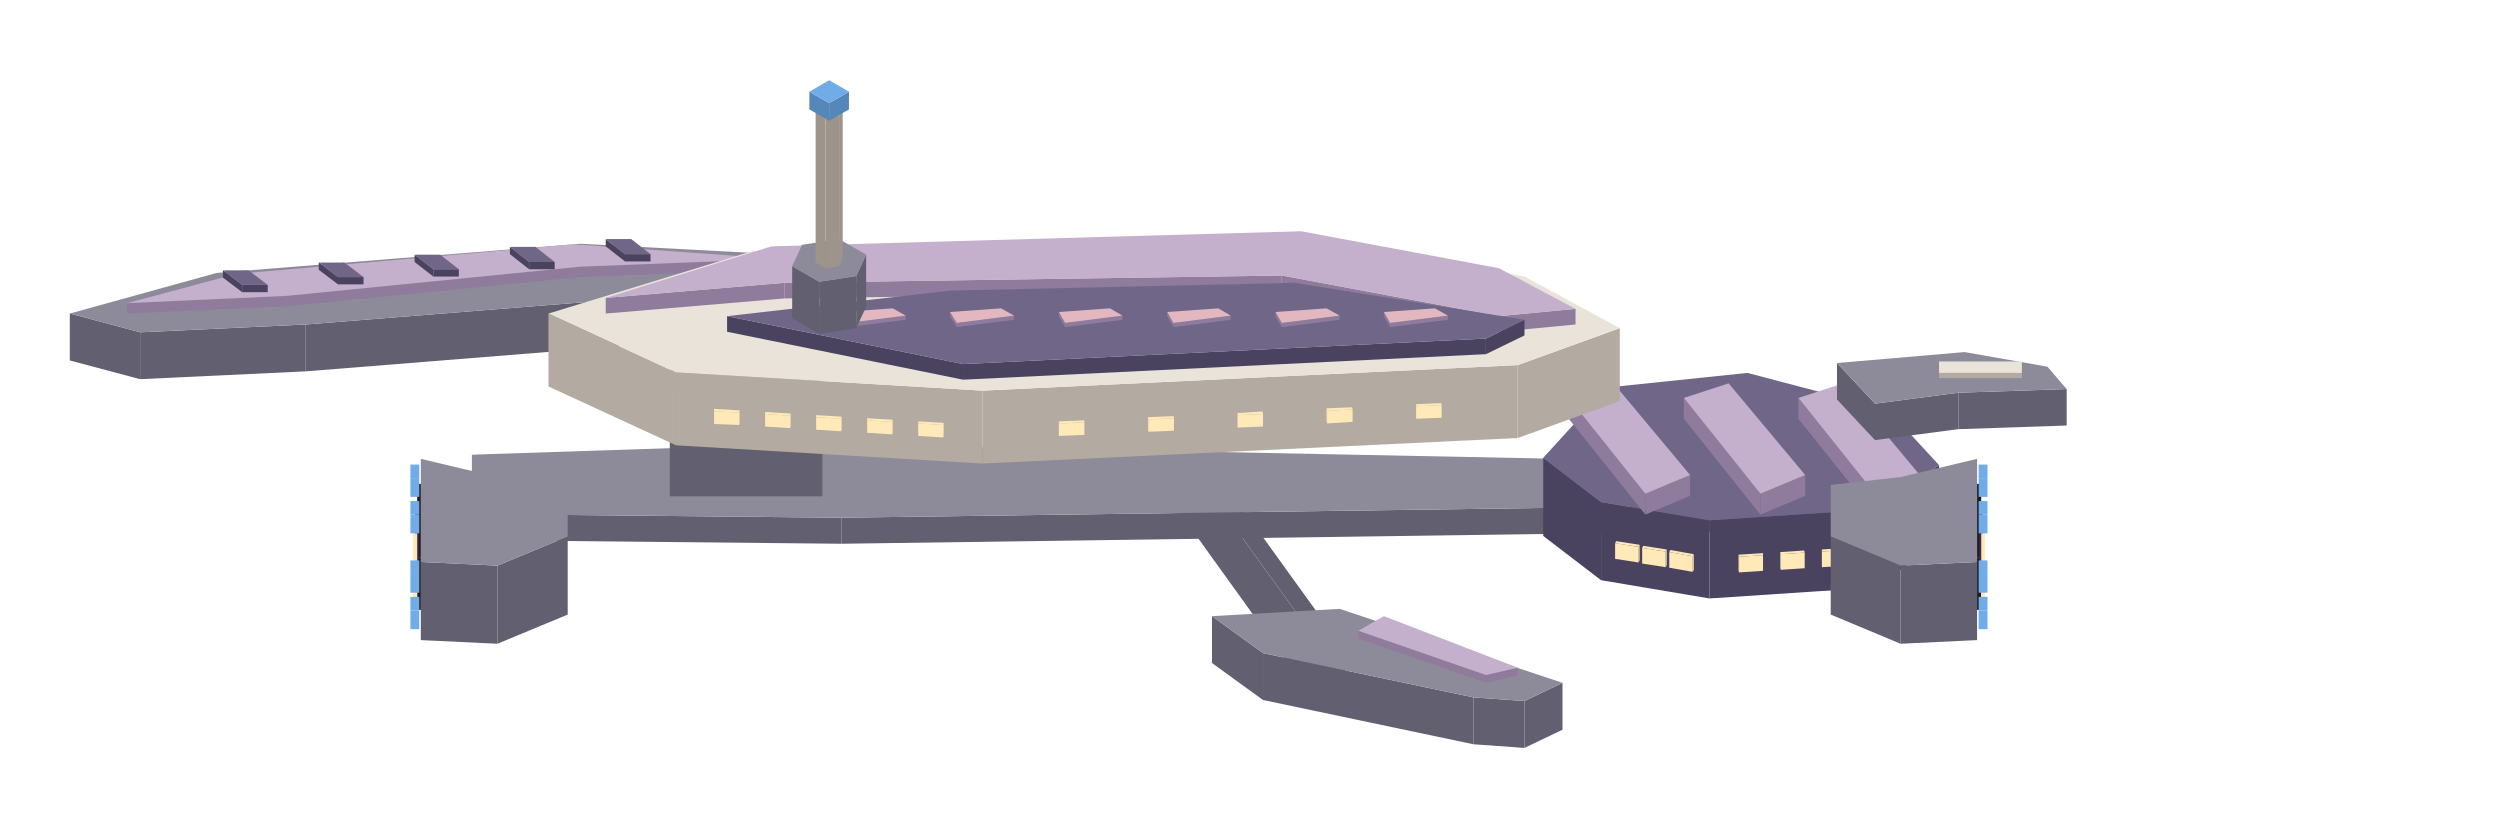
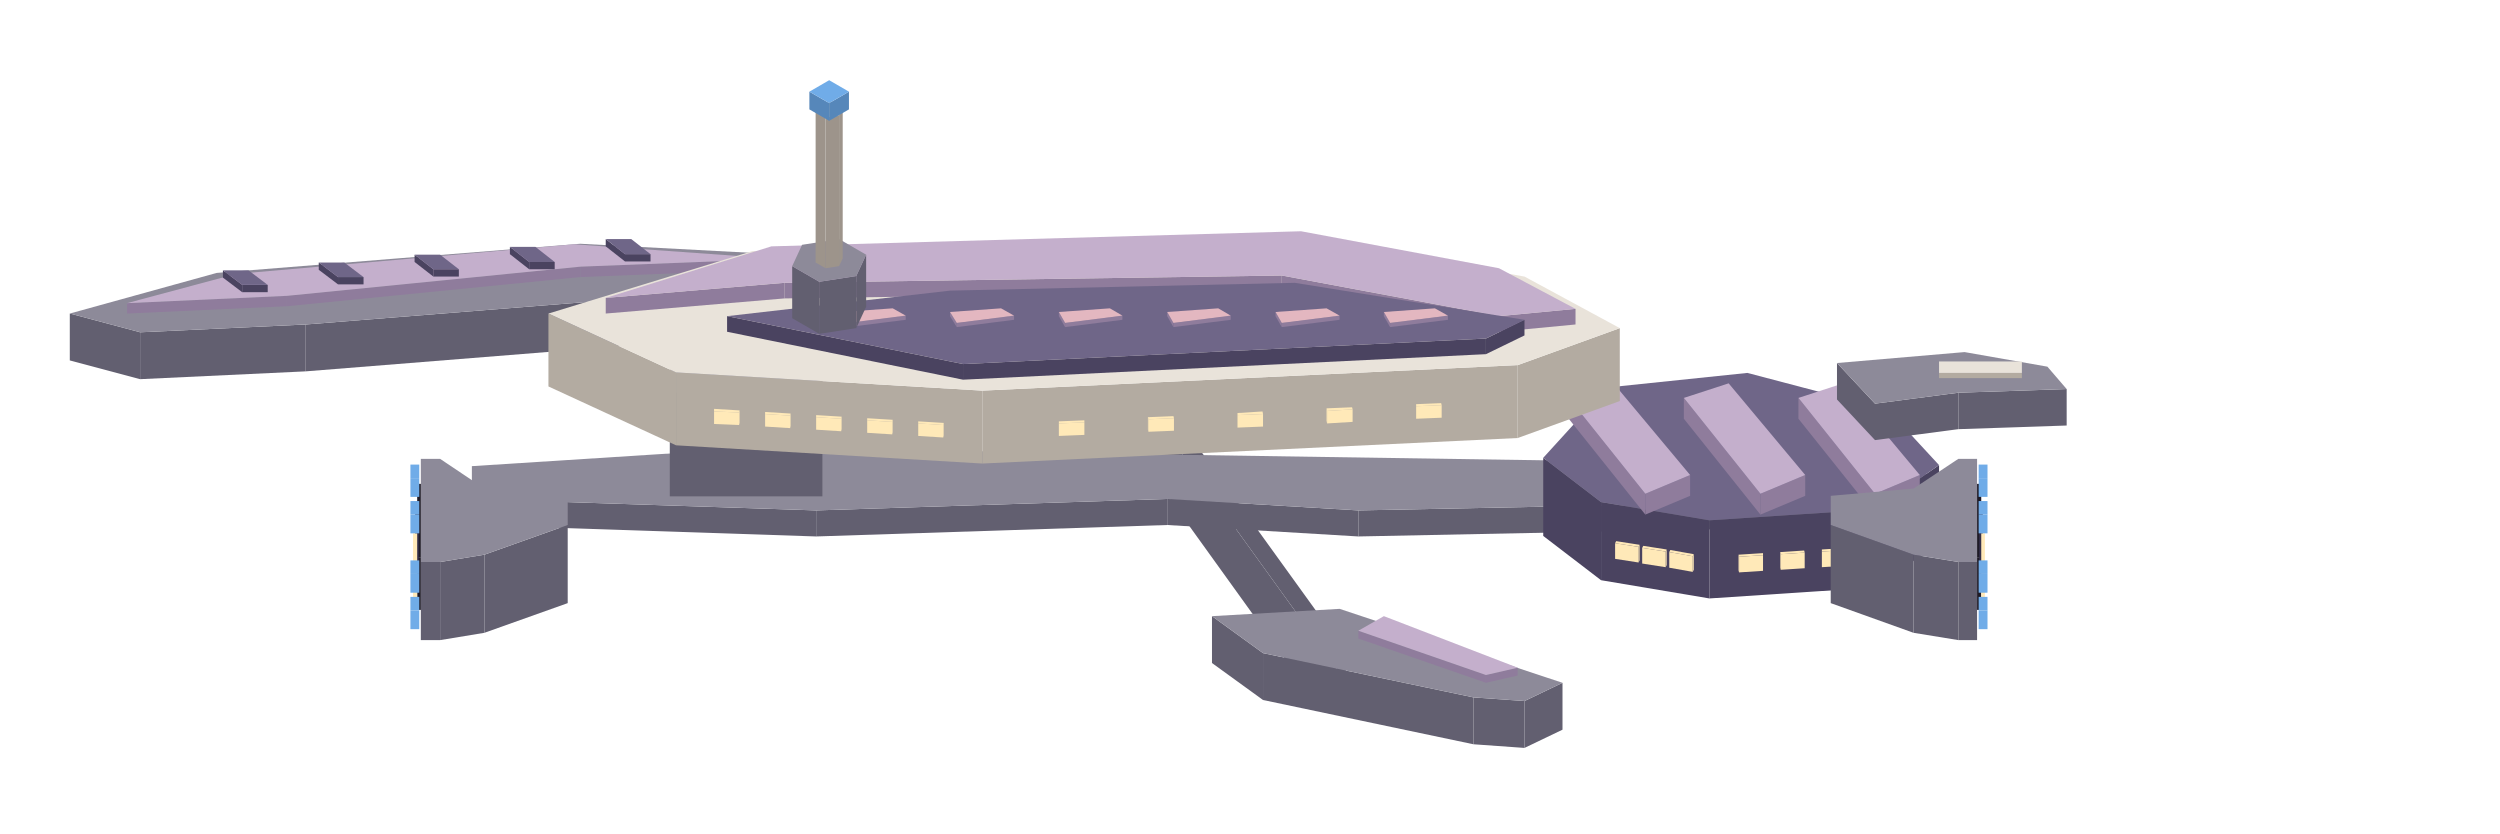
<svg xmlns="http://www.w3.org/2000/svg" width="315" height="105" viewBox="0 0 480 160">
  <polygon fill="#625f70" points="221.6,79.8 221.6,74.2 258.4,125.2 258.4,130.8" />
  <polygon fill="#625f70" points="213.1,79.8 221.6,79.8 258.4,130.8 249.8,130.8" />
  <polygon fill="#cfc5bd" points="213.1,74.2 221.6,74.2 221.6,79.8 213.1,79.8" />
  <polygon fill="#625f70" points="292.7,134.6 300,131.1 300,140.1 292.7,143.6" />
  <polygon fill="#625f70" points="282.9,133.9 292.7,134.6 292.7,143.6 282.9,142.9" />
  <polygon fill="#625f70" points="242.5,125.4 282.9,133.9 282.9,142.9 242.5,134.4" />
  <polygon fill="#625f70" points="232.7,118.3 242.5,125.4 242.5,134.4 232.7,127.3" />
  <polygon fill="#8d8a99" points="232.7,118.3 257.2,116.9 300,131.1 292.7,134.6 282.9,133.9 242.5,125.4" />
  <polygon fill="#8f7c9c" points="285.3,129.6 291.4,128.2 291.4,129.7 285.3,131.1" />
  <polygon fill="#8f7c9c" points="260.8,121.1 285.3,129.6 285.3,131.1 260.8,122.6" />
  <polygon fill="#c4afcc" points="265.7,118.3 291.4,128.2 285.3,129.6 260.8,121.1" />
-   <polygon fill="#625f70" points="161.6,99.4 369.8,96.5 369.8,101.5 161.6,104.4" />
-   <polygon fill="#625f70" points="90.6,98.7 161.6,99.4 161.6,104.4 90.6,103.7" />
-   <polygon fill="#8d8a99" points="90.6,87.3 154.3,85.2 369.8,89.5 369.8,96.5 161.6,99.4 90.6,98.7" />
+   <polygon fill="#625f70" points="260.8,98 369.8,95.8 369.8,100.8 260.8,103" />
+   <polygon fill="#625f70" points="224.1,95.8 260.8,98 260.8,103 224.1,100.8" />
+   <polygon fill="#625f70" points="156.7,98 224.1,95.8 224.1,100.8 156.7,103" />
+   <polygon fill="#625f70" points="90.6,95.8 156.7,98 156.7,103 90.6,100.8" />
+   <polygon fill="#8d8a99" points="90.6,89.5 146.9,85.9 225.3,87.3 369.8,89.5 369.8,95.8 260.8,98 224.1,95.8 156.7,98 90.6,95.8" />
  <polygon fill="#4a4360" points="360,97.8 372.3,89.3 372.3,104.3 360,112.8" />
  <polygon fill="#4a4360" points="328.2,99.9 360,97.8 360,112.8 328.2,114.9" />
  <polygon fill="#4a4360" points="307.4,96.4 328.2,99.9 328.2,114.9 307.4,111.4" />
  <polygon fill="#4a4360" points="296.3,87.9 307.4,96.4 307.4,111.4 296.3,102.9" />
  <polygon fill="#6f6688" points="296.3,87.9 308.6,74.4 335.5,71.6 362.5,78.7 372.3,89.3 360,97.8 328.2,99.9 307.4,96.4" />
  <polygon fill="#ffe9b8" points="349.8,105.9 354.5,105.6 354.5,108.6 349.8,108.9" />
  <polygon fill="#ffe9b8" points="349.8,105.5 349.8,105.9 349.8,108.9 349.8,108.5" />
  <polygon fill="#ffe9b8" points="354.5,105.6 349.8,105.9 349.8,105.5 354.4,105.2" />
  <polygon fill="#ffe9b8" points="341.9,106.4 346.5,106.1 346.5,109.1 341.9,109.4" />
  <polygon fill="#ffe9b8" points="341.8,106 341.9,106.4 341.9,109.4 341.8,109" />
  <polygon fill="#ffe9b8" points="346.5,106.1 341.9,106.4 341.8,106 346.4,105.7" />
  <polygon fill="#ffe9b8" points="333.9,106.9 338.5,106.6 338.5,109.6 333.9,109.9" />
  <polygon fill="#ffe9b8" points="333.8,106.5 333.9,106.9 333.9,109.9 333.8,109.5" />
  <polygon fill="#ffe9b8" points="338.5,106.6 333.9,106.9 333.8,106.5 338.5,106.2" />
  <polygon fill="#ffe9b8" points="320.5,106 325,106.8 325,109.8 320.5,109" />
  <polygon fill="#ffe9b8" points="325,106.8 325.2,106.4 325.2,109.4 325,109.8" />
  <polygon fill="#ffe9b8" points="325,106.8 320.5,106 320.7,105.6 325.2,106.4" />
  <polygon fill="#ffe9b8" points="315.3,105.2 319.8,105.9 319.8,108.9 315.3,108.2" />
  <polygon fill="#ffe9b8" points="319.8,105.9 320,105.5 320,108.5 319.8,108.9" />
  <polygon fill="#ffe9b8" points="319.8,105.9 315.3,105.2 315.5,104.8 320,105.5" />
  <polygon fill="#ffe9b8" points="310.1,104.3 314.6,105 314.6,108 310.1,107.3" />
  <polygon fill="#ffe9b8" points="314.6,105 314.8,104.6 314.8,107.6 314.6,108" />
  <polygon fill="#ffe9b8" points="314.6,105 310.1,104.3 310.3,103.9 314.8,104.6" />
  <polygon fill="#8f7c9c" points="315.9,94.8 324.5,91.2 324.5,95.2 315.9,98.8" />
  <polygon fill="#8f7c9c" points="301.2,76.4 315.9,94.8 315.9,98.8 301.2,80.4" />
  <polygon fill="#c4afcc" points="301.2,76.4 309.8,73.6 324.5,91.2 315.9,94.8" />
  <polygon fill="#8f7c9c" points="338,94.8 346.6,91.2 346.6,95.2 338,98.8" />
  <polygon fill="#8f7c9c" points="323.3,76.4 338,94.8 338,98.8 323.3,80.4" />
  <polygon fill="#c4afcc" points="323.3,76.4 331.9,73.6 346.6,91.2 338,94.8" />
  <polygon fill="#8f7c9c" points="360,94.8 368.6,91.2 368.6,95.2 360,98.8" />
  <polygon fill="#8f7c9c" points="345.3,76.4 360,94.8 360,98.8 345.3,80.4" />
  <polygon fill="#c4afcc" points="345.3,76.4 353.9,73.6 368.6,91.2 360,94.8" />
  <polygon fill="#625f70" points="376,75.4 396.8,74.7 396.8,81.7 376,82.4" />
  <polygon fill="#625f70" points="360,77.5 376,75.4 376,82.4 360,84.5" />
  <polygon fill="#625f70" points="352.7,69.7 360,77.5 360,84.5 352.7,76.7" />
  <polygon fill="#8d8a99" points="352.7,69.7 377.2,67.6 393.1,70.4 396.8,74.7 376,75.4 360,77.5" />
  <polygon fill="#b3aba1" points="372.3,71.6 388.2,71.6 388.2,72.6 372.3,72.6" />
  <polygon fill="#e9e3da" points="372.3,69.4 388.2,69.4 388.2,71.6 372.3,71.6" />
-   <polygon fill="#625f70" points="95.5,108.6 109,103 109,118 95.5,123.6" />
-   <polygon fill="#625f70" points="80.8,107.9 95.5,108.6 95.5,123.6 80.8,122.9" />
-   <polygon fill="#8d8a99" points="109,103 95.5,108.6 80.8,107.9 80.8,88.1 95.5,91.6 109,93.1" />
+   <polygon fill="#625f70" points="93,106.5 109,100.8 109,115.8 93,121.5" />
+   <polygon fill="#625f70" points="84.5,107.9 93,106.5 93,121.5 84.5,122.9" />
+   <polygon fill="#625f70" points="80.8,107.9 84.5,107.9 84.5,122.9 80.8,122.9" />
+   <polygon fill="#8d8a99" points="109,100.8 93,106.5 84.5,107.9 80.8,107.9 80.8,88.1 84.5,88.1 93,93.8 109,95.2" />
  <polygon fill="#1e1a26" points="80.1,107.1 80.8,107.1 80.8,117.1 80.1,117.1" />
  <polygon fill="#1e1a26" points="80.8,107.1 80.1,107.1 80.1,92.9 80.8,92.9" />
  <polygon fill="#35304a" points="79.7,108.5 80.4,108.5 80.4,111.5 79.7,111.5" />
  <polygon fill="#35304a" points="80.4,108.5 79.7,108.5 79.7,98.5 80.4,98.5" />
  <polygon fill="#ffe9b8" points="79.3,113.2 80.1,113.2 80.1,114.8 79.3,114.8" />
  <polygon fill="#ffe9b8" points="80.1,113.2 79.3,113.2 79.3,102.4 80.1,102.4" />
  <polygon fill="#70ace8" points="78.8,117.2 80.5,117.2 80.5,120.8 78.8,120.8" />
  <polygon fill="#70ace8" points="80.5,117.2 78.8,117.2 78.8,114.6 80.5,114.6" />
  <polygon fill="#70ace8" points="78.8,110.2 80.5,110.2 80.5,113.8 78.8,113.8" />
  <polygon fill="#70ace8" points="80.5,110.2 78.8,110.2 78.8,107.6 80.5,107.6" />
  <polygon fill="#70ace8" points="78.8,98.8 80.5,98.8 80.5,102.4 78.8,102.4" />
  <polygon fill="#70ace8" points="80.5,98.8 78.8,98.8 78.8,96.2 80.5,96.2" />
  <polygon fill="#70ace8" points="78.8,91.8 80.5,91.8 80.5,95.4 78.8,95.4" />
  <polygon fill="#70ace8" points="80.5,91.8 78.8,91.8 78.8,89.2 80.5,89.2" />
-   <polygon fill="#625f70" points="364.9,108.6 379.6,107.9 379.6,122.9 364.9,123.6" />
-   <polygon fill="#625f70" points="351.5,103 364.9,108.6 364.9,123.6 351.5,118" />
-   <polygon fill="#8d8a99" points="351.5,93.1 364.9,91.6 379.6,88.1 379.6,107.9 364.9,108.6 351.5,103" />
+   <polygon fill="#625f70" points="376,107.9 379.6,107.9 379.6,122.9 376,122.9" />
+   <polygon fill="#625f70" points="367.4,106.5 376,107.9 376,122.9 367.4,121.5" />
+   <polygon fill="#625f70" points="351.5,100.8 367.4,106.5 367.4,121.5 351.5,115.8" />
+   <polygon fill="#8d8a99" points="351.5,95.2 367.4,93.8 376,88.1 379.6,88.1 379.6,107.9 376,107.9 367.4,106.5 351.5,100.8" />
  <polygon fill="#1e1a26" points="379.6,107.1 380.4,107.1 380.4,117.1 379.6,117.1" />
  <polygon fill="#1e1a26" points="379.6,92.9 380.4,92.9 380.4,107.1 379.6,107.1" />
  <polygon fill="#35304a" points="380,108.5 380.7,108.5 380.7,111.5 380,111.5" />
  <polygon fill="#35304a" points="380,98.5 380.7,98.5 380.7,108.5 380,108.5" />
  <polygon fill="#ffe9b8" points="380.4,113.2 381.1,113.2 381.1,114.8 380.4,114.8" />
  <polygon fill="#ffe9b8" points="380.4,102.4 381.1,102.4 381.1,113.2 380.4,113.2" />
  <polygon fill="#70ace8" points="379.9,98.8 381.6,98.8 381.6,102.4 379.9,102.4" />
  <polygon fill="#70ace8" points="379.9,96.2 381.6,96.2 381.6,98.8 379.9,98.8" />
  <polygon fill="#70ace8" points="379.9,91.8 381.6,91.8 381.6,95.4 379.9,95.4" />
  <polygon fill="#70ace8" points="379.9,89.2 381.6,89.2 381.6,91.8 379.9,91.8" />
  <polygon fill="#70ace8" points="379.9,117.2 381.6,117.2 381.6,120.8 379.9,120.8" />
  <polygon fill="#70ace8" points="379.9,114.6 381.6,114.6 381.6,117.2 379.9,117.2" />
  <polygon fill="#70ace8" points="379.9,110.2 381.6,110.2 381.6,113.8 379.9,113.8" />
  <polygon fill="#70ace8" points="379.9,107.6 381.6,107.6 381.6,110.2 379.9,110.2" />
  <polygon fill="#625f70" points="128.6,56.7 173.9,54.6 173.9,63.6 128.6,65.7" />
  <polygon fill="#625f70" points="58.7,62.3 128.6,56.7 128.6,65.7 58.7,71.3" />
  <polygon fill="#625f70" points="26.9,63.8 58.7,62.3 58.7,71.3 26.9,72.8" />
  <polygon fill="#625f70" points="13.4,60.2 26.9,63.8 26.9,72.8 13.4,69.2" />
  <polygon fill="#8d8a99" points="13.4,60.2 41.6,52.4 111.4,46.8 164.1,49.6 173.9,54.6 128.6,56.7 58.7,62.3 26.9,63.8" />
  <polygon fill="#8f7c9c" points="111.4,51.2 149.4,49.7 149.4,51.7 111.4,53.2" />
  <polygon fill="#8f7c9c" points="55.1,56.8 111.4,51.2 111.4,53.2 55.1,58.8" />
  <polygon fill="#8f7c9c" points="24.4,58.2 55.1,56.8 55.1,58.8 24.4,60.2" />
  <polygon fill="#c4afcc" points="24.4,58.2 45.3,52.6 110.2,46.9 149.4,49.7 111.4,51.2 55.1,56.8" />
  <polygon fill="#4a4360" points="46.5,54.7 51.4,54.7 51.4,56.1 46.5,56.1" />
  <polygon fill="#4a4360" points="42.8,51.9 46.5,54.7 46.5,56.1 42.8,53.3" />
  <polygon fill="#6f6688" points="42.8,51.9 47.7,51.9 51.4,54.7 46.5,54.7" />
  <polygon fill="#4a4360" points="64.9,53.2 69.8,53.2 69.8,54.6 64.9,54.6" />
  <polygon fill="#4a4360" points="61.2,50.4 64.9,53.2 64.9,54.6 61.2,51.8" />
  <polygon fill="#6f6688" points="61.2,50.4 66.1,50.4 69.8,53.2 64.9,53.2" />
  <polygon fill="#4a4360" points="83.2,51.7 88.1,51.7 88.1,53.1 83.2,53.1" />
  <polygon fill="#4a4360" points="79.6,48.9 83.2,51.7 83.2,53.1 79.6,50.3" />
  <polygon fill="#6f6688" points="79.6,48.9 84.5,48.9 88.1,51.7 83.2,51.7" />
  <polygon fill="#4a4360" points="101.6,50.3 106.5,50.3 106.5,51.7 101.6,51.7" />
  <polygon fill="#4a4360" points="97.9,47.4 101.6,50.3 101.6,51.7 97.9,48.8" />
  <polygon fill="#6f6688" points="97.9,47.4 102.8,47.4 106.5,50.3 101.6,50.3" />
  <polygon fill="#4a4360" points="120,48.8 124.9,48.8 124.9,50.2 120,50.2" />
  <polygon fill="#4a4360" points="116.3,45.9 120,48.8 120,50.2 116.3,47.3" />
  <polygon fill="#6f6688" points="116.3,45.9 121.2,45.9 124.9,48.8 120,48.8" />
  <polygon fill="#625f70" points="128.6,75.3 157.9,75.3 157.9,95.3 128.6,95.3" />
  <polygon fill="#8d8a99" points="128.6,66.8 157.9,66.8 157.9,75.3 128.6,75.3" />
  <polygon fill="#b3aba1" points="291.4,70.1 311,63 311,77 291.4,84.1" />
  <polygon fill="#b3aba1" points="188.6,75 291.4,70.1 291.4,84.1 188.6,89" />
  <polygon fill="#b3aba1" points="129.8,71.5 188.6,75 188.6,89 129.8,85.5" />
  <polygon fill="#b3aba1" points="105.3,60.2 129.8,71.5 129.8,85.5 105.3,74.2" />
  <polygon fill="#e9e3da" points="105.3,60.2 144.5,48.2 248.6,45.3 292.7,53.1 311,63 291.4,70.1 188.6,75 129.8,71.5" />
  <polygon fill="#8f7c9c" points="287.8,60.7 302.5,59.3 302.5,62.3 287.8,63.7" />
  <polygon fill="#8f7c9c" points="246.1,52.9 287.8,60.7 287.8,63.7 246.1,55.9" />
  <polygon fill="#8f7c9c" points="150.6,54.3 246.1,52.9 246.1,55.9 150.6,57.3" />
  <polygon fill="#8f7c9c" points="116.3,57.2 150.6,54.3 150.6,57.3 116.3,60.2" />
  <polygon fill="#c4afcc" points="116.3,57.2 148.1,47.3 249.8,44.4 287.8,51.5 302.5,59.3 287.8,60.7 246.1,52.9 150.6,54.3" />
  <polygon fill="#4a4360" points="285.3,65 292.7,61.4 292.7,64.4 285.3,68" />
  <polygon fill="#4a4360" points="184.9,69.9 285.3,65 285.3,68 184.9,72.9" />
  <polygon fill="#4a4360" points="139.6,60.7 184.9,69.9 184.9,72.9 139.6,63.7" />
  <polygon fill="#6f6688" points="139.6,60.7 182.4,55.8 248.6,54.3 292.7,61.4 285.3,65 184.9,69.9" />
  <polygon fill="#ffe9b8" points="271.9,78 276.8,77.8 276.8,80.2 271.9,80.4" />
  <polygon fill="#ffe9b8" points="271.9,77.6 271.9,78 271.9,80.4 271.9,80" />
  <polygon fill="#ffe9b8" points="276.8,77.8 271.9,78 271.9,77.6 276.7,77.4" />
  <polygon fill="#ffe9b8" points="254.8,78.9 259.7,78.6 259.7,81 254.8,81.3" />
  <polygon fill="#ffe9b8" points="254.7,78.4 254.8,78.9 254.8,81.3 254.7,80.8" />
  <polygon fill="#ffe9b8" points="259.7,78.6 254.8,78.9 254.7,78.4 259.6,78.2" />
  <polygon fill="#ffe9b8" points="237.6,79.7 242.5,79.5 242.5,81.9 237.6,82.1" />
  <polygon fill="#ffe9b8" points="237.6,79.3 237.6,79.7 237.6,82.1 237.6,81.7" />
  <polygon fill="#ffe9b8" points="242.5,79.5 237.6,79.7 237.6,79.3 242.4,79" />
  <polygon fill="#ffe9b8" points="220.5,80.5 225.4,80.3 225.4,82.7 220.5,82.9" />
  <polygon fill="#ffe9b8" points="220.4,80.1 220.5,80.5 220.5,82.9 220.4,82.5" />
  <polygon fill="#ffe9b8" points="225.4,80.3 220.5,80.5 220.4,80.1 225.3,79.9" />
  <polygon fill="#ffe9b8" points="203.3,81.3 208.2,81.1 208.2,83.5 203.3,83.7" />
  <polygon fill="#ffe9b8" points="203.3,80.9 203.3,81.3 203.3,83.7 203.3,83.3" />
  <polygon fill="#ffe9b8" points="208.2,81.1 203.3,81.3 203.3,80.9 208.2,80.7" />
  <polygon fill="#ffe9b8" points="176.3,81.3 181.1,81.6 181.1,84 176.3,83.7" />
  <polygon fill="#ffe9b8" points="181.1,81.6 181.2,81.2 181.2,83.6 181.1,84" />
  <polygon fill="#ffe9b8" points="181.1,81.6 176.3,81.3 176.3,80.9 181.2,81.2" />
  <polygon fill="#ffe9b8" points="166.5,80.7 171.3,81 171.3,83.4 166.5,83.1" />
  <polygon fill="#ffe9b8" points="171.3,81 171.4,80.6 171.4,83 171.3,83.4" />
  <polygon fill="#ffe9b8" points="171.3,81 166.5,80.7 166.5,80.3 171.4,80.6" />
  <polygon fill="#ffe9b8" points="156.7,80.1 161.5,80.4 161.5,82.8 156.7,82.5" />
  <polygon fill="#ffe9b8" points="161.5,80.4 161.6,80 161.6,82.4 161.5,82.8" />
  <polygon fill="#ffe9b8" points="161.5,80.4 156.7,80.1 156.7,79.7 161.6,80" />
  <polygon fill="#ffe9b8" points="146.9,79.5 151.7,79.8 151.7,82.2 146.9,81.9" />
  <polygon fill="#ffe9b8" points="151.7,79.8 151.8,79.4 151.8,81.8 151.7,82.2" />
  <polygon fill="#ffe9b8" points="151.7,79.8 146.9,79.5 146.9,79.1 151.8,79.4" />
  <polygon fill="#ffe9b8" points="137.1,79 141.9,79.2 141.9,81.6 137.1,81.4" />
  <polygon fill="#ffe9b8" points="141.9,79.2 142,78.8 142,81.2 141.9,81.6" />
  <polygon fill="#ffe9b8" points="141.9,79.2 137.1,79 137.1,78.5 142,78.8" />
  <polygon fill="#8f7c9c" points="162.8,62 173.9,60.6 173.9,61.4 162.8,62.8" />
  <polygon fill="#8f7c9c" points="161.6,59.9 162.8,62 162.8,62.8 161.6,60.7" />
  <polygon fill="#e3b7c0" points="161.6,59.9 171.4,59.2 173.9,60.6 162.8,62" />
  <polygon fill="#8f7c9c" points="183.7,62 194.7,60.6 194.7,61.4 183.7,62.8" />
  <polygon fill="#8f7c9c" points="182.4,59.9 183.7,62 183.7,62.8 182.4,60.7" />
  <polygon fill="#e3b7c0" points="182.4,59.9 192.2,59.2 194.7,60.6 183.7,62" />
  <polygon fill="#8f7c9c" points="204.5,62 215.5,60.6 215.5,61.4 204.5,62.8" />
  <polygon fill="#8f7c9c" points="203.3,59.9 204.5,62 204.5,62.8 203.3,60.7" />
  <polygon fill="#e3b7c0" points="203.3,59.9 213.1,59.2 215.5,60.6 204.5,62" />
  <polygon fill="#8f7c9c" points="225.3,62 236.3,60.6 236.3,61.4 225.3,62.8" />
  <polygon fill="#8f7c9c" points="224.1,59.9 225.3,62 225.3,62.8 224.1,60.7" />
  <polygon fill="#e3b7c0" points="224.1,59.9 233.9,59.2 236.3,60.6 225.3,62" />
  <polygon fill="#8f7c9c" points="246.1,62 257.2,60.6 257.2,61.4 246.1,62.8" />
  <polygon fill="#8f7c9c" points="244.9,59.9 246.1,62 246.1,62.8 244.9,60.7" />
  <polygon fill="#e3b7c0" points="244.9,59.9 254.7,59.2 257.2,60.6 246.1,62" />
  <polygon fill="#8f7c9c" points="266.9,62 278,60.6 278,61.4 266.9,62.8" />
  <polygon fill="#8f7c9c" points="265.7,59.9 266.9,62 266.9,62.8 265.7,60.7" />
  <polygon fill="#e3b7c0" points="265.7,59.9 275.5,59.2 278,60.6 266.9,62" />
  <polygon fill="#625f70" points="157.3,54.1 164.4,53 164.4,63 157.3,64.1" />
  <polygon fill="#625f70" points="152.1,51.1 157.3,54.1 157.3,64.1 152.1,61.1" />
  <polygon fill="#625f70" points="164.4,53 166.3,48.9 166.3,58.9 164.4,63" />
  <polygon fill="#8d8a99" points="164.4,53 157.3,54.1 152.1,51.1 154,47 161.1,45.9 166.3,48.9" />
  <polygon fill="#9d948b" points="158.5,22.5 161.1,22.1 161.1,51.1 158.5,51.5" />
  <polygon fill="#9d948b" points="156.6,21.4 158.5,22.5 158.5,51.5 156.6,50.4" />
  <polygon fill="#9d948b" points="161.1,22.1 161.8,20.6 161.8,49.6 161.1,51.1" />
  <polygon fill="#cfc5bd" points="161.1,22.1 158.5,22.5 156.6,21.4 157.3,19.9 159.9,19.5 161.8,20.6" />
  <polygon fill="#5687ba" points="159.2,19.8 163,17.6 163,21 159.2,23.2" />
  <polygon fill="#5687ba" points="155.4,17.6 159.2,19.8 159.2,23.2 155.4,21" />
  <polygon fill="#70ace8" points="159.2,15.4 163,17.6 159.2,19.8 155.4,17.6" />
</svg>
